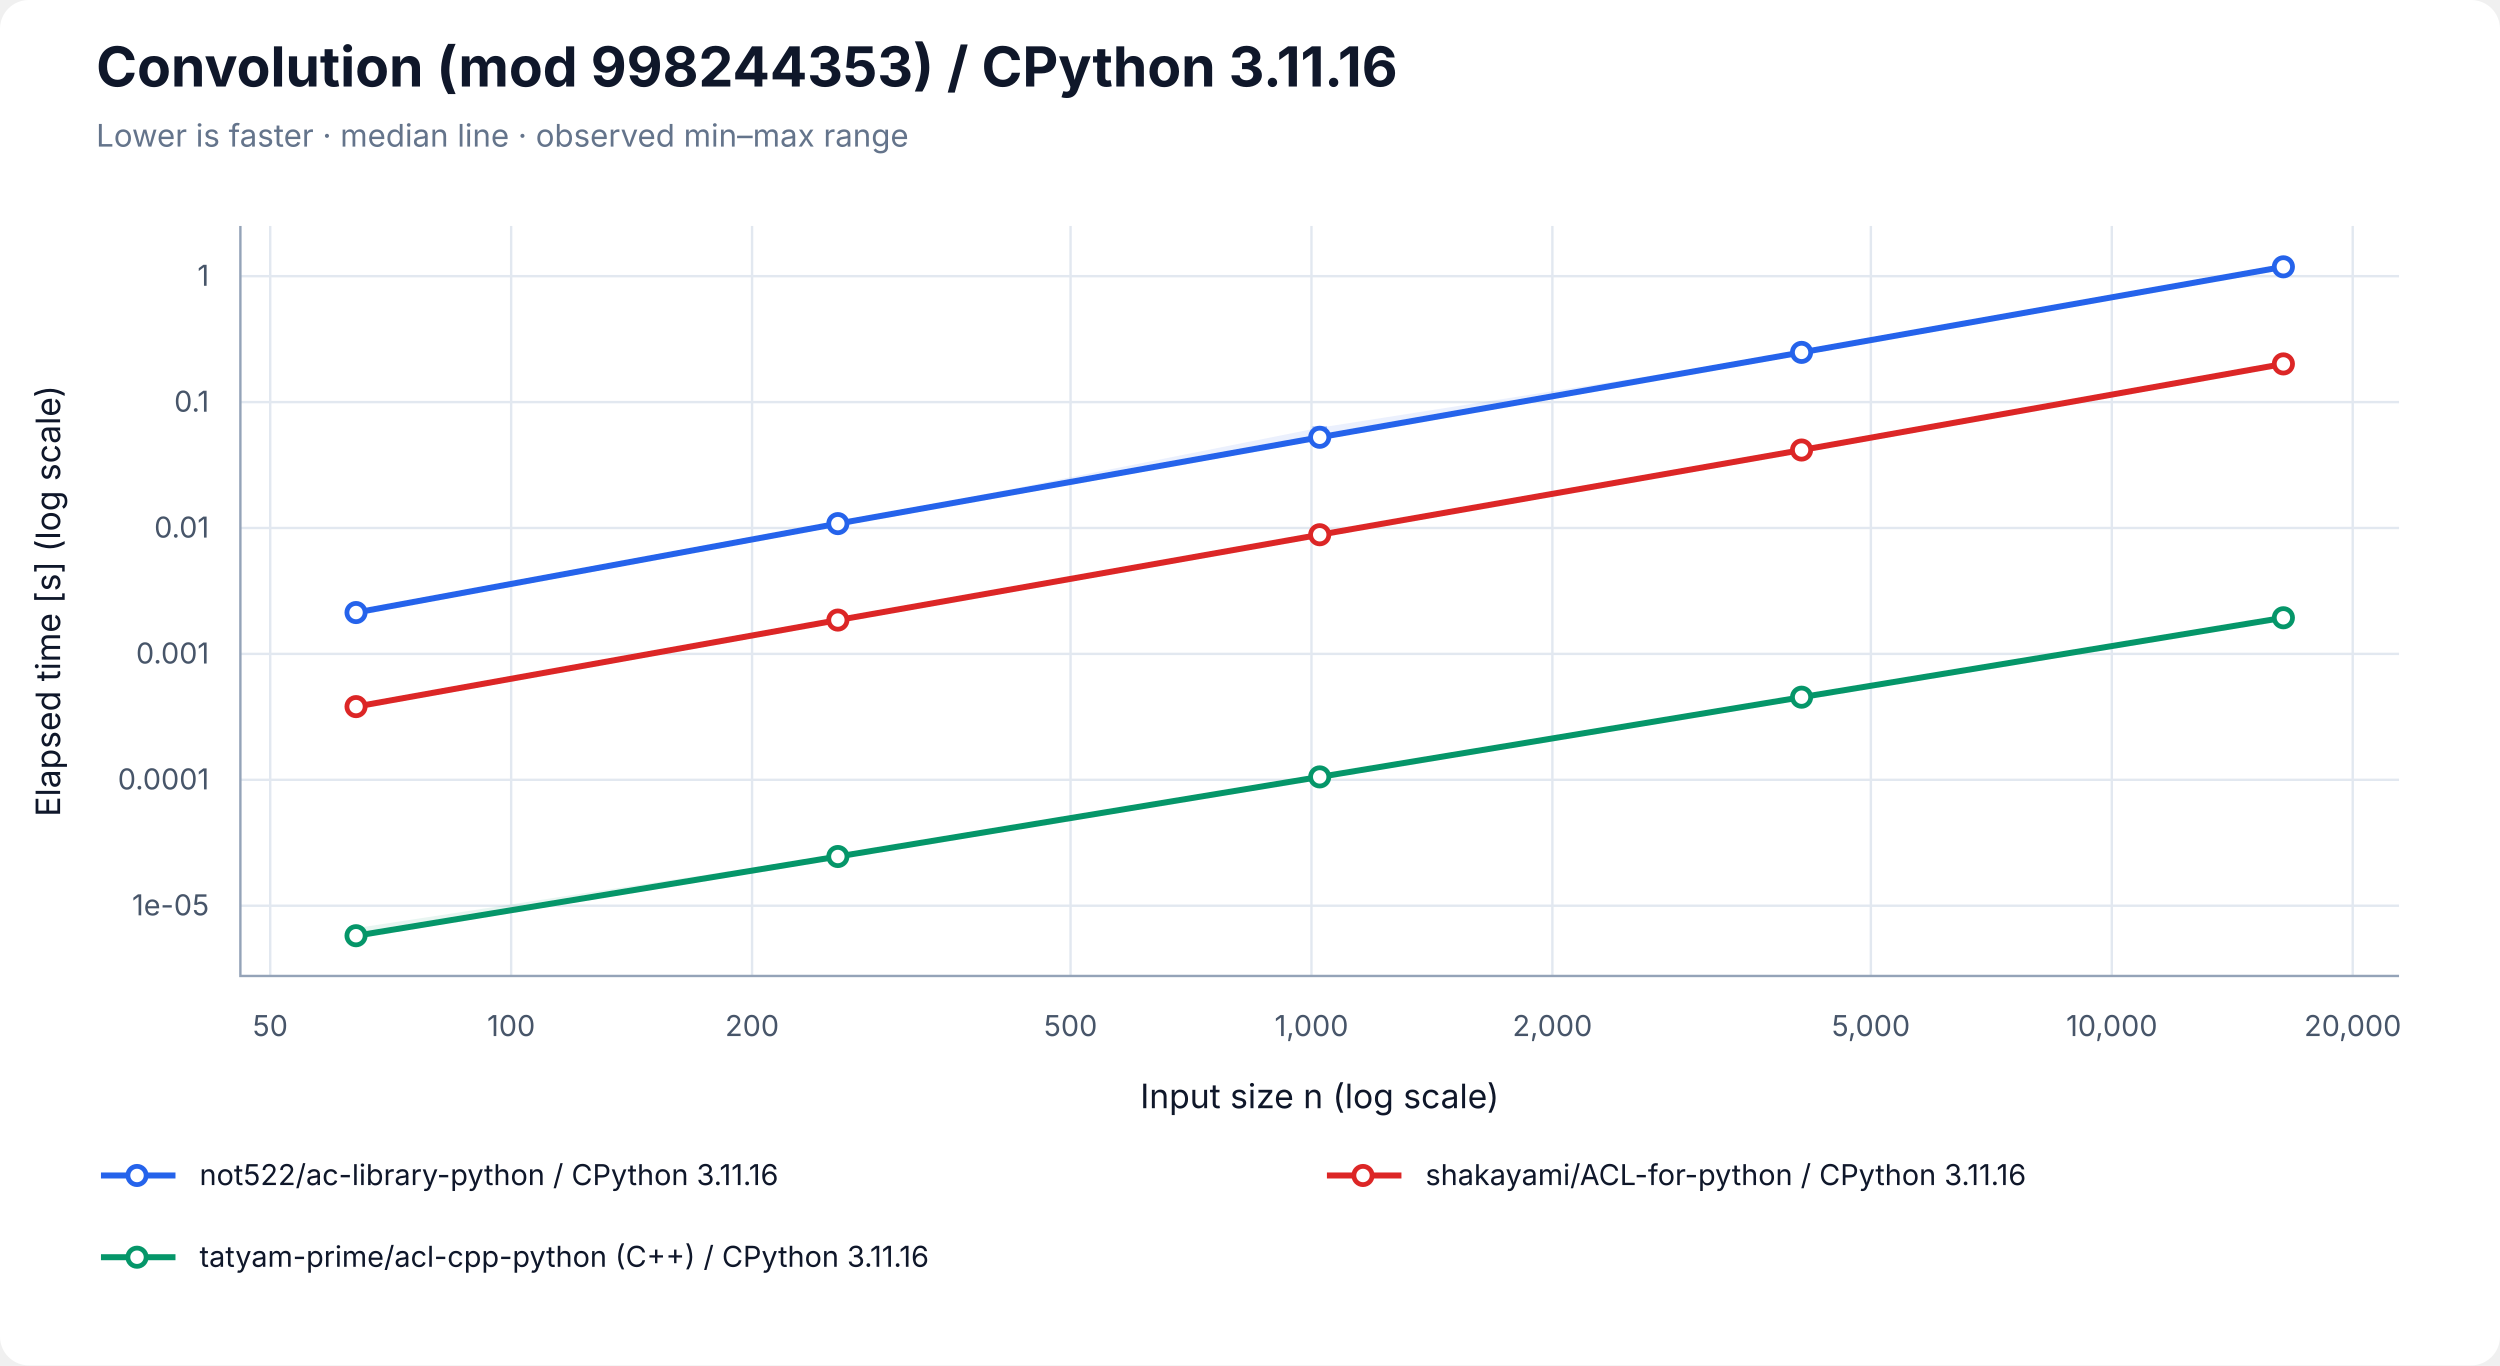
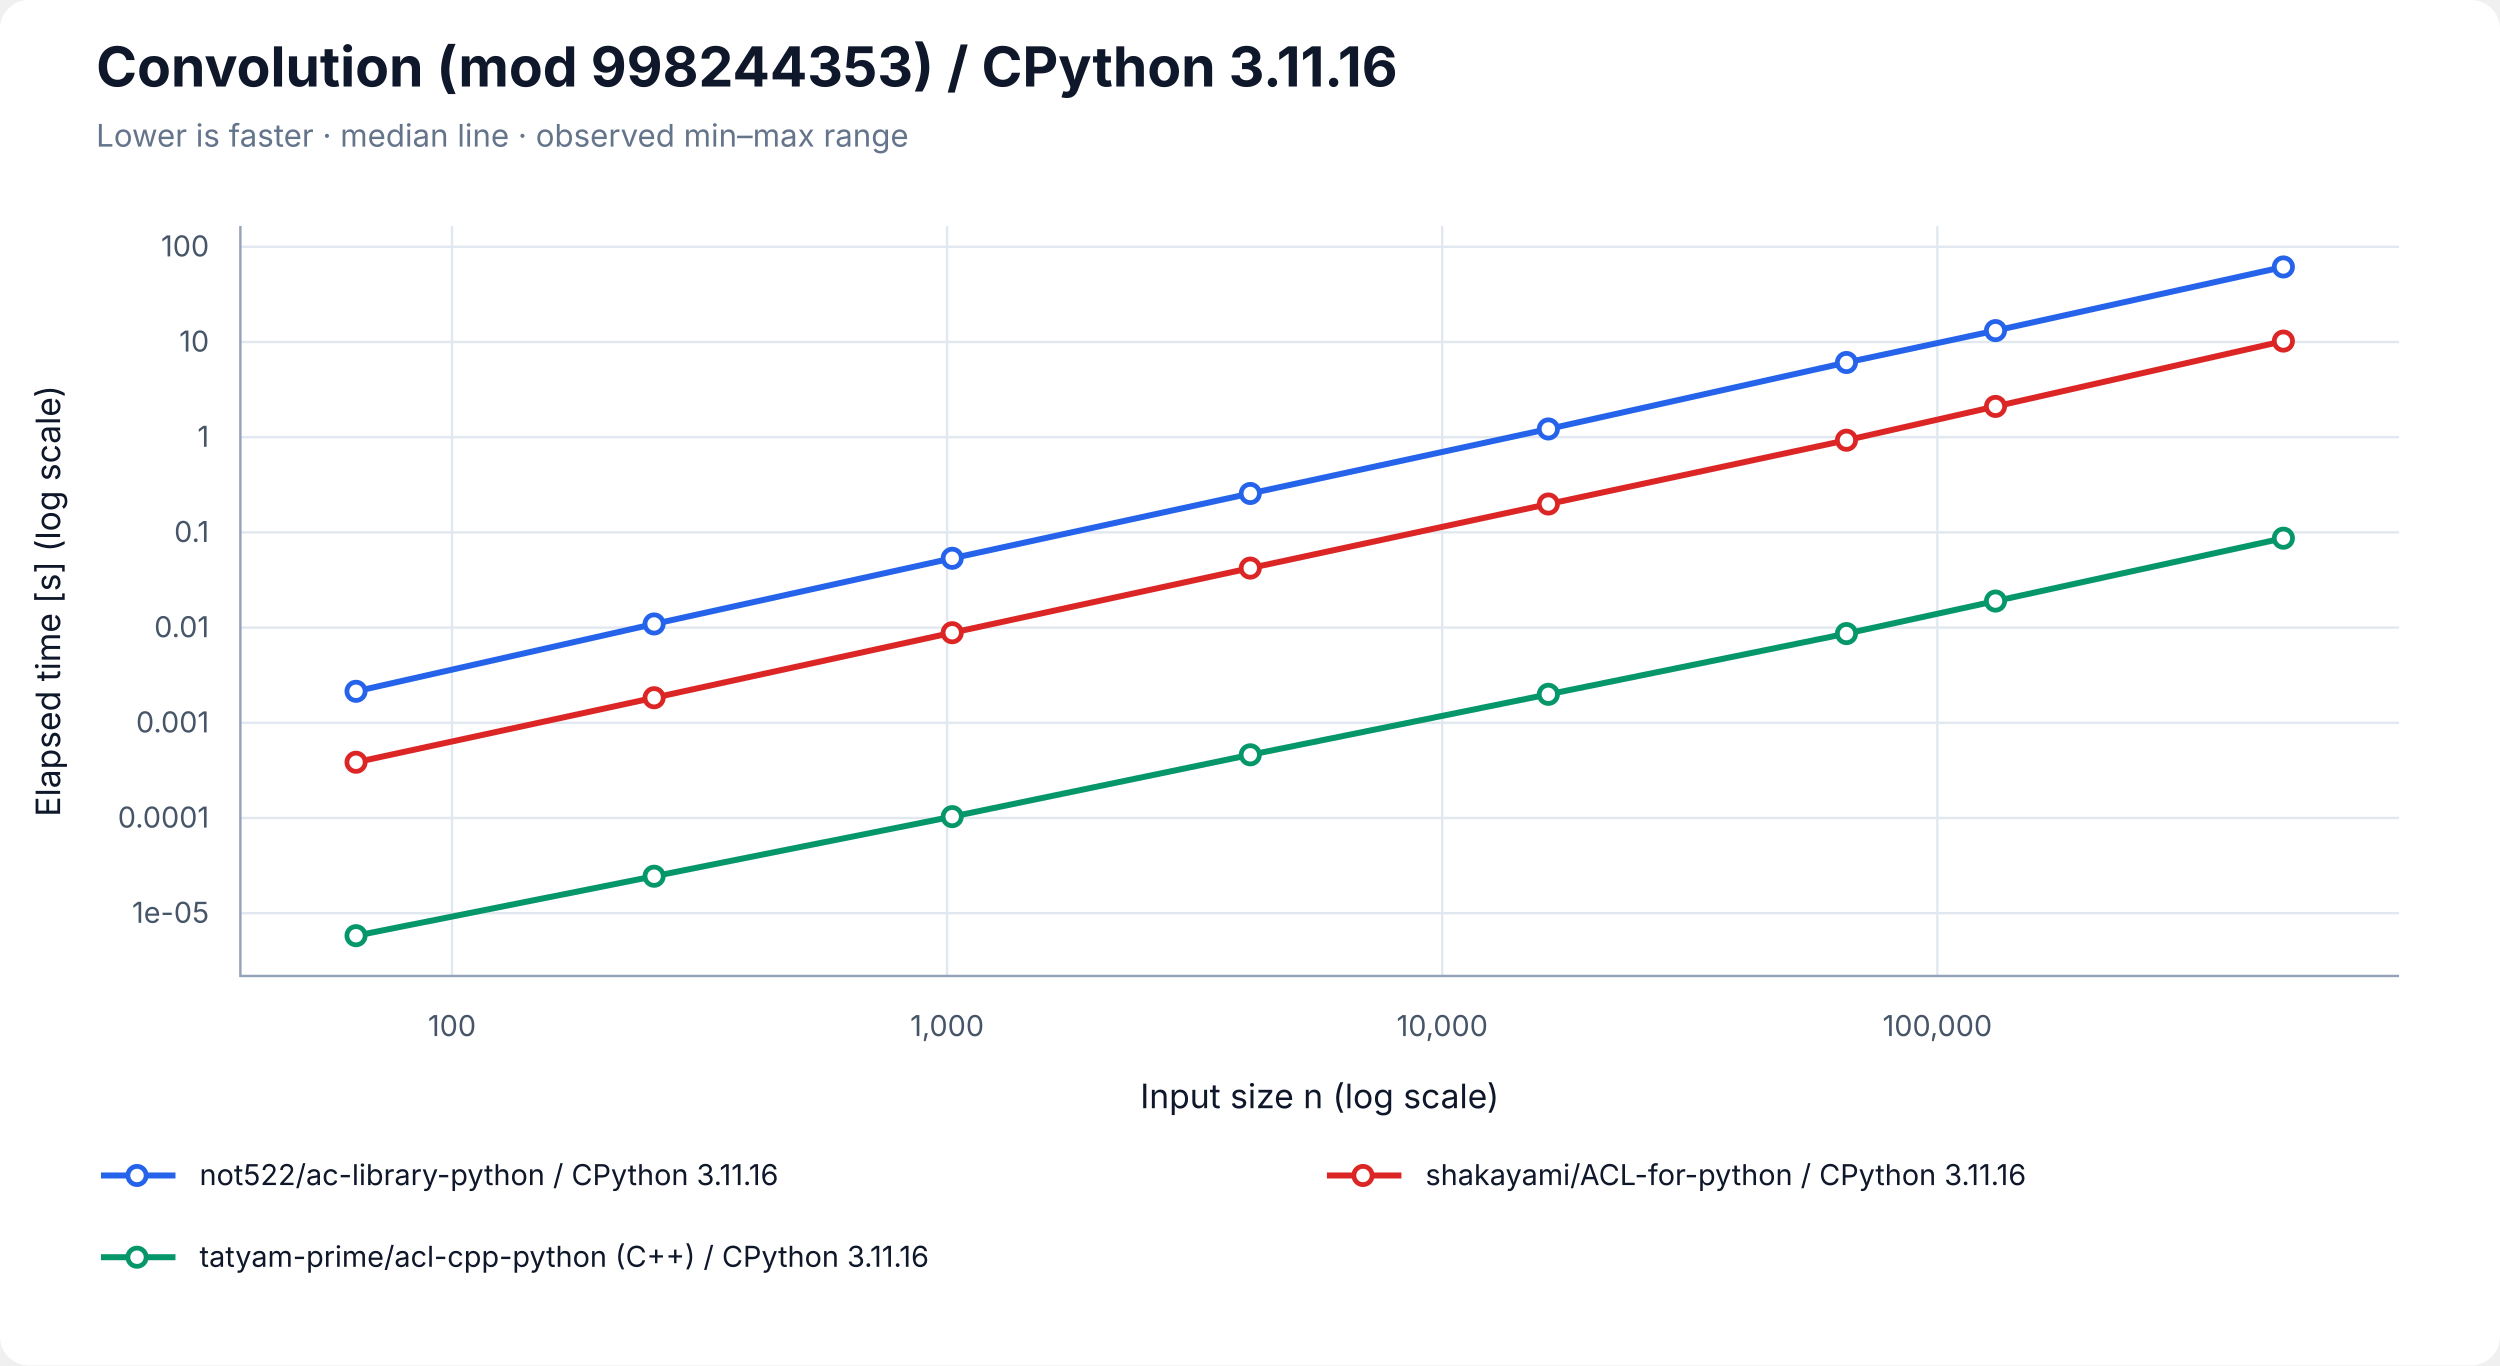
<svg xmlns="http://www.w3.org/2000/svg" width="1040" height="568" viewBox="0 0 1040 568" role="img" aria-labelledby="title desc">
  <rect width="100%" height="100%" rx="12" fill="white" />
  <g font-family="-apple-system, BlinkMacSystemFont, Segoe UI, sans-serif" fill="#0f172a">
    <text x="40" y="36" font-size="23" font-weight="700">Convolution (mod 998244353) / CPython 3.11.16</text>
    <text x="40" y="61" font-size="13" fill="#64748b">Lower is faster · median line · observed min–max range</text>
-     <line x1="112.41" y1="94" x2="112.41" y2="406" stroke="#e2e8f0" />
-     <text x="112.41" y="431" font-size="12" text-anchor="middle" fill="#475569">50</text>
-     <line x1="212.64" y1="94" x2="212.64" y2="406" stroke="#e2e8f0" />
-     <text x="212.64" y="431" font-size="12" text-anchor="middle" fill="#475569">100</text>
-     <line x1="312.86" y1="94" x2="312.86" y2="406" stroke="#e2e8f0" />
-     <text x="312.86" y="431" font-size="12" text-anchor="middle" fill="#475569">200</text>
-     <line x1="445.35" y1="94" x2="445.35" y2="406" stroke="#e2e8f0" />
-     <text x="445.35" y="431" font-size="12" text-anchor="middle" fill="#475569">500</text>
-     <line x1="545.57" y1="94" x2="545.57" y2="406" stroke="#e2e8f0" />
-     <text x="545.57" y="431" font-size="12" text-anchor="middle" fill="#475569">1,000</text>
-     <line x1="645.79" y1="94" x2="645.79" y2="406" stroke="#e2e8f0" />
-     <text x="645.79" y="431" font-size="12" text-anchor="middle" fill="#475569">2,000</text>
-     <line x1="778.28" y1="94" x2="778.28" y2="406" stroke="#e2e8f0" />
-     <text x="778.28" y="431" font-size="12" text-anchor="middle" fill="#475569">5,000</text>
-     <line x1="878.51" y1="94" x2="878.51" y2="406" stroke="#e2e8f0" />
-     <text x="878.51" y="431" font-size="12" text-anchor="middle" fill="#475569">10,000</text>
-     <line x1="978.73" y1="94" x2="978.73" y2="406" stroke="#e2e8f0" />
-     <text x="978.73" y="431" font-size="12" text-anchor="middle" fill="#475569">20,000</text>
-     <line x1="100" y1="376.78" x2="998" y2="376.78" stroke="#e2e8f0" />
-     <text x="87" y="380.78" font-size="12" text-anchor="end" fill="#475569">1e-05</text>
-     <line x1="100" y1="324.40" x2="998" y2="324.40" stroke="#e2e8f0" />
-     <text x="87" y="328.40" font-size="12" text-anchor="end" fill="#475569">0.0001</text>
-     <line x1="100" y1="272.02" x2="998" y2="272.02" stroke="#e2e8f0" />
-     <text x="87" y="276.02" font-size="12" text-anchor="end" fill="#475569">0.001</text>
-     <line x1="100" y1="219.64" x2="998" y2="219.64" stroke="#e2e8f0" />
-     <text x="87" y="223.64" font-size="12" text-anchor="end" fill="#475569">0.01</text>
-     <line x1="100" y1="167.27" x2="998" y2="167.27" stroke="#e2e8f0" />
-     <text x="87" y="171.27" font-size="12" text-anchor="end" fill="#475569">0.1</text>
-     <line x1="100" y1="114.89" x2="998" y2="114.89" stroke="#e2e8f0" />
-     <text x="87" y="118.89" font-size="12" text-anchor="end" fill="#475569">1</text>
+     <line x1="188.03" y1="94" x2="188.03" y2="406" stroke="#e2e8f0" />
+     <text x="188.03" y="431" font-size="12" text-anchor="middle" fill="#475569">100</text>
+     <line x1="393.99" y1="94" x2="393.99" y2="406" stroke="#e2e8f0" />
+     <text x="393.99" y="431" font-size="12" text-anchor="middle" fill="#475569">1,000</text>
+     <line x1="599.96" y1="94" x2="599.96" y2="406" stroke="#e2e8f0" />
+     <text x="599.96" y="431" font-size="12" text-anchor="middle" fill="#475569">10,000</text>
+     <line x1="805.93" y1="94" x2="805.93" y2="406" stroke="#e2e8f0" />
+     <text x="805.93" y="431" font-size="12" text-anchor="middle" fill="#475569">100,000</text>
+     <line x1="100" y1="379.88" x2="998" y2="379.88" stroke="#e2e8f0" />
+     <text x="87" y="383.88" font-size="12" text-anchor="end" fill="#475569">1e-05</text>
+     <line x1="100" y1="340.28" x2="998" y2="340.28" stroke="#e2e8f0" />
+     <text x="87" y="344.28" font-size="12" text-anchor="end" fill="#475569">0.0001</text>
+     <line x1="100" y1="300.68" x2="998" y2="300.68" stroke="#e2e8f0" />
+     <text x="87" y="304.68" font-size="12" text-anchor="end" fill="#475569">0.001</text>
+     <line x1="100" y1="261.07" x2="998" y2="261.07" stroke="#e2e8f0" />
+     <text x="87" y="265.07" font-size="12" text-anchor="end" fill="#475569">0.01</text>
+     <line x1="100" y1="221.47" x2="998" y2="221.47" stroke="#e2e8f0" />
+     <text x="87" y="225.47" font-size="12" text-anchor="end" fill="#475569">0.1</text>
+     <line x1="100" y1="181.86" x2="998" y2="181.86" stroke="#e2e8f0" />
+     <text x="87" y="185.86" font-size="12" text-anchor="end" fill="#475569">1</text>
+     <line x1="100" y1="142.26" x2="998" y2="142.26" stroke="#e2e8f0" />
+     <text x="87" y="146.26" font-size="12" text-anchor="end" fill="#475569">10</text>
+     <line x1="100" y1="102.66" x2="998" y2="102.66" stroke="#e2e8f0" />
+     <text x="87" y="106.66" font-size="12" text-anchor="end" fill="#475569">100</text>
    <path d="M100 94 V406 H998" fill="none" stroke="#94a3b8" />
    <text x="549" y="461" font-size="14" text-anchor="middle">Input size n (log scale)</text>
    <text transform="translate(25 250) rotate(-90)" font-size="14" text-anchor="middle">Elapsed time [s] (log scale)</text>
-     <polygon points="148.11,254.53 348.55,217.78 549.00,177.91 749.45,146.49 949.89,110.71 949.89,111.04 749.45,146.67 549.00,182.21 348.55,217.92 148.11,254.88" fill="#2563eb" fill-opacity="0.09" />
-     <path d="M148.11,254.53 V254.88 M145.11,254.53 H151.11 M145.11,254.88 H151.11" stroke="#2563eb" stroke-opacity="0.5" fill="none" />
-     <path d="M348.55,217.78 V217.92 M345.55,217.78 H351.55 M345.55,217.92 H351.55" stroke="#2563eb" stroke-opacity="0.5" fill="none" />
-     <path d="M549.00,177.91 V182.21 M546.00,177.91 H552.00 M546.00,182.21 H552.00" stroke="#2563eb" stroke-opacity="0.5" fill="none" />
-     <path d="M749.45,146.49 V146.67 M746.45,146.49 H752.45 M746.45,146.67 H752.45" stroke="#2563eb" stroke-opacity="0.5" fill="none" />
-     <path d="M949.89,110.71 V111.04 M946.89,110.71 H952.89 M946.89,111.04 H952.89" stroke="#2563eb" stroke-opacity="0.5" fill="none" />
-     <polyline points="148.11,254.82 348.55,217.82 549.00,181.91 749.45,146.59 949.89,111.00" fill="none" stroke="#2563eb" stroke-width="2.5" />
-     <circle cx="148.11" cy="254.82" r="3.8" fill="white" stroke="#2563eb" stroke-width="2" />
-     <circle cx="348.55" cy="217.82" r="3.8" fill="white" stroke="#2563eb" stroke-width="2" />
-     <circle cx="549.00" cy="181.91" r="3.8" fill="white" stroke="#2563eb" stroke-width="2" />
-     <circle cx="749.45" cy="146.59" r="3.8" fill="white" stroke="#2563eb" stroke-width="2" />
-     <circle cx="949.89" cy="111.00" r="3.8" fill="white" stroke="#2563eb" stroke-width="2" />
-     <polygon points="148.11,293.54 348.55,257.88 549.00,222.37 749.45,187.14 949.89,151.34 949.89,151.57 749.45,187.50 549.00,222.58 348.55,257.97 148.11,294.10" fill="#dc2626" fill-opacity="0.09" />
-     <path d="M148.11,293.54 V294.10 M145.11,293.54 H151.11 M145.11,294.10 H151.11" stroke="#dc2626" stroke-opacity="0.5" fill="none" />
-     <path d="M348.55,257.88 V257.97 M345.55,257.88 H351.55 M345.55,257.97 H351.55" stroke="#dc2626" stroke-opacity="0.5" fill="none" />
-     <path d="M549.00,222.37 V222.58 M546.00,222.37 H552.00 M546.00,222.58 H552.00" stroke="#dc2626" stroke-opacity="0.5" fill="none" />
-     <path d="M749.45,187.14 V187.50 M746.45,187.14 H752.45 M746.45,187.50 H752.45" stroke="#dc2626" stroke-opacity="0.5" fill="none" />
-     <path d="M949.89,151.34 V151.57 M946.89,151.34 H952.89 M946.89,151.57 H952.89" stroke="#dc2626" stroke-opacity="0.5" fill="none" />
-     <polyline points="148.11,293.95 348.55,257.95 549.00,222.45 749.45,187.21 949.89,151.39" fill="none" stroke="#dc2626" stroke-width="2.5" />
-     <circle cx="148.11" cy="293.95" r="3.8" fill="white" stroke="#dc2626" stroke-width="2" />
-     <circle cx="348.55" cy="257.95" r="3.8" fill="white" stroke="#dc2626" stroke-width="2" />
-     <circle cx="549.00" cy="222.45" r="3.8" fill="white" stroke="#dc2626" stroke-width="2" />
-     <circle cx="749.45" cy="187.21" r="3.8" fill="white" stroke="#dc2626" stroke-width="2" />
-     <circle cx="949.89" cy="151.39" r="3.8" fill="white" stroke="#dc2626" stroke-width="2" />
-     <polygon points="148.11,386.09 348.55,355.48 549.00,323.08 749.45,289.66 949.89,256.38 949.89,257.06 749.45,290.27 549.00,323.19 348.55,356.39 148.11,389.29" fill="#059669" fill-opacity="0.09" />
-     <path d="M148.11,386.09 V389.29 M145.11,386.09 H151.11 M145.11,389.29 H151.11" stroke="#059669" stroke-opacity="0.5" fill="none" />
-     <path d="M348.55,355.48 V356.39 M345.55,355.48 H351.55 M345.55,356.39 H351.55" stroke="#059669" stroke-opacity="0.5" fill="none" />
-     <path d="M549.00,323.08 V323.19 M546.00,323.08 H552.00 M546.00,323.19 H552.00" stroke="#059669" stroke-opacity="0.5" fill="none" />
-     <path d="M749.45,289.66 V290.27 M746.45,289.66 H752.45 M746.45,290.27 H752.45" stroke="#059669" stroke-opacity="0.5" fill="none" />
-     <path d="M949.89,256.38 V257.06 M946.89,256.38 H952.89 M946.89,257.06 H952.89" stroke="#059669" stroke-opacity="0.5" fill="none" />
-     <polyline points="148.11,389.26 348.55,356.31 549.00,323.19 749.45,290.03 949.89,256.99" fill="none" stroke="#059669" stroke-width="2.5" />
-     <circle cx="148.11" cy="389.26" r="3.8" fill="white" stroke="#059669" stroke-width="2" />
-     <circle cx="348.55" cy="356.31" r="3.8" fill="white" stroke="#059669" stroke-width="2" />
-     <circle cx="549.00" cy="323.19" r="3.8" fill="white" stroke="#059669" stroke-width="2" />
-     <circle cx="749.45" cy="290.03" r="3.8" fill="white" stroke="#059669" stroke-width="2" />
-     <circle cx="949.89" cy="256.99" r="3.8" fill="white" stroke="#059669" stroke-width="2" />
+     <polygon points="148.11,287.32 272.11,259.40 396.12,232.20 520.12,205.04 644.12,178.07 768.13,150.57 830.13,137.50 949.89,110.71 949.89,111.25 830.13,137.59 768.13,150.90 644.12,178.72 520.12,205.38 396.12,232.42 272.11,259.67 148.11,287.65" fill="#2563eb" fill-opacity="0.09" />
+     <path d="M148.11,287.32 V287.65 M145.11,287.32 H151.11 M145.11,287.65 H151.11" stroke="#2563eb" stroke-opacity="0.5" fill="none" />
+     <path d="M272.11,259.40 V259.67 M269.11,259.40 H275.11 M269.11,259.67 H275.11" stroke="#2563eb" stroke-opacity="0.5" fill="none" />
+     <path d="M396.12,232.20 V232.42 M393.12,232.20 H399.12 M393.12,232.42 H399.12" stroke="#2563eb" stroke-opacity="0.5" fill="none" />
+     <path d="M520.12,205.04 V205.38 M517.12,205.04 H523.12 M517.12,205.38 H523.12" stroke="#2563eb" stroke-opacity="0.5" fill="none" />
+     <path d="M644.12,178.07 V178.72 M641.12,178.07 H647.12 M641.12,178.72 H647.12" stroke="#2563eb" stroke-opacity="0.5" fill="none" />
+     <path d="M768.13,150.57 V150.90 M765.13,150.57 H771.13 M765.13,150.90 H771.13" stroke="#2563eb" stroke-opacity="0.5" fill="none" />
+     <path d="M830.13,137.50 V137.59 M827.13,137.50 H833.13 M827.13,137.59 H833.13" stroke="#2563eb" stroke-opacity="0.5" fill="none" />
+     <path d="M949.89,110.71 V111.25 M946.89,110.71 H952.89 M946.89,111.25 H952.89" stroke="#2563eb" stroke-opacity="0.5" fill="none" />
+     <polyline points="148.11,287.58 272.11,259.57 396.12,232.25 520.12,205.29 644.12,178.45 768.13,150.80 830.13,137.53 949.89,111.05" fill="none" stroke="#2563eb" stroke-width="2.5" />
+     <circle cx="148.11" cy="287.58" r="3.8" fill="white" stroke="#2563eb" stroke-width="2" />
+     <circle cx="272.11" cy="259.57" r="3.8" fill="white" stroke="#2563eb" stroke-width="2" />
+     <circle cx="396.12" cy="232.25" r="3.8" fill="white" stroke="#2563eb" stroke-width="2" />
+     <circle cx="520.12" cy="205.29" r="3.8" fill="white" stroke="#2563eb" stroke-width="2" />
+     <circle cx="644.12" cy="178.45" r="3.8" fill="white" stroke="#2563eb" stroke-width="2" />
+     <circle cx="768.13" cy="150.80" r="3.8" fill="white" stroke="#2563eb" stroke-width="2" />
+     <circle cx="830.13" cy="137.53" r="3.8" fill="white" stroke="#2563eb" stroke-width="2" />
+     <circle cx="949.89" cy="111.05" r="3.8" fill="white" stroke="#2563eb" stroke-width="2" />
+     <polygon points="148.11,317.01 272.11,290.05 396.12,262.83 520.12,235.80 644.12,209.03 768.13,182.45 830.13,168.84 949.89,141.77 949.89,142.00 830.13,169.19 768.13,183.38 644.12,209.74 520.12,236.68 396.12,263.38 272.11,290.36 148.11,317.14" fill="#dc2626" fill-opacity="0.09" />
+     <path d="M148.11,317.01 V317.14 M145.11,317.01 H151.11 M145.11,317.14 H151.11" stroke="#dc2626" stroke-opacity="0.5" fill="none" />
+     <path d="M272.11,290.05 V290.36 M269.11,290.05 H275.11 M269.11,290.36 H275.11" stroke="#dc2626" stroke-opacity="0.5" fill="none" />
+     <path d="M396.12,262.83 V263.38 M393.12,262.83 H399.12 M393.12,263.38 H399.12" stroke="#dc2626" stroke-opacity="0.5" fill="none" />
+     <path d="M520.12,235.80 V236.68 M517.12,235.80 H523.12 M517.12,236.68 H523.12" stroke="#dc2626" stroke-opacity="0.5" fill="none" />
+     <path d="M644.12,209.03 V209.74 M641.12,209.03 H647.12 M641.12,209.74 H647.12" stroke="#dc2626" stroke-opacity="0.5" fill="none" />
+     <path d="M768.13,182.45 V183.38 M765.13,182.45 H771.13 M765.13,183.38 H771.13" stroke="#dc2626" stroke-opacity="0.5" fill="none" />
+     <path d="M830.13,168.84 V169.19 M827.13,168.84 H833.13 M827.13,169.19 H833.13" stroke="#dc2626" stroke-opacity="0.5" fill="none" />
+     <path d="M949.89,141.77 V142.00 M946.89,141.77 H952.89 M946.89,142.00 H952.89" stroke="#dc2626" stroke-opacity="0.5" fill="none" />
+     <polyline points="148.11,317.09 272.11,290.26 396.12,263.21 520.12,236.33 644.12,209.67 768.13,183.13 830.13,169.07 949.89,141.89" fill="none" stroke="#dc2626" stroke-width="2.5" />
+     <circle cx="148.11" cy="317.09" r="3.8" fill="white" stroke="#dc2626" stroke-width="2" />
+     <circle cx="272.11" cy="290.26" r="3.8" fill="white" stroke="#dc2626" stroke-width="2" />
+     <circle cx="396.12" cy="263.21" r="3.8" fill="white" stroke="#dc2626" stroke-width="2" />
+     <circle cx="520.12" cy="236.33" r="3.8" fill="white" stroke="#dc2626" stroke-width="2" />
+     <circle cx="644.12" cy="209.67" r="3.8" fill="white" stroke="#dc2626" stroke-width="2" />
+     <circle cx="768.13" cy="183.13" r="3.8" fill="white" stroke="#dc2626" stroke-width="2" />
+     <circle cx="830.13" cy="169.07" r="3.8" fill="white" stroke="#dc2626" stroke-width="2" />
+     <circle cx="949.89" cy="141.89" r="3.8" fill="white" stroke="#dc2626" stroke-width="2" />
+     <polygon points="148.11,389.16 272.11,364.25 396.12,339.44 520.12,313.74 644.12,288.80 768.13,263.32 830.13,249.06 949.89,223.66 949.89,224.03 830.13,251.11 768.13,263.92 644.12,288.96 520.12,314.08 396.12,339.73 272.11,364.56 148.11,389.29" fill="#059669" fill-opacity="0.09" />
+     <path d="M148.11,389.16 V389.29 M145.11,389.16 H151.11 M145.11,389.29 H151.11" stroke="#059669" stroke-opacity="0.5" fill="none" />
+     <path d="M272.11,364.25 V364.56 M269.11,364.25 H275.11 M269.11,364.56 H275.11" stroke="#059669" stroke-opacity="0.5" fill="none" />
+     <path d="M396.12,339.44 V339.73 M393.12,339.44 H399.12 M393.12,339.73 H399.12" stroke="#059669" stroke-opacity="0.5" fill="none" />
+     <path d="M520.12,313.74 V314.08 M517.12,313.74 H523.12 M517.12,314.08 H523.12" stroke="#059669" stroke-opacity="0.5" fill="none" />
+     <path d="M644.12,288.80 V288.96 M641.12,288.80 H647.12 M641.12,288.96 H647.12" stroke="#059669" stroke-opacity="0.5" fill="none" />
+     <path d="M768.13,263.32 V263.92 M765.13,263.32 H771.13 M765.13,263.92 H771.13" stroke="#059669" stroke-opacity="0.5" fill="none" />
+     <path d="M830.13,249.06 V251.11 M827.13,249.06 H833.13 M827.13,251.11 H833.13" stroke="#059669" stroke-opacity="0.5" fill="none" />
+     <path d="M949.89,223.66 V224.03 M946.89,223.66 H952.89 M946.89,224.03 H952.89" stroke="#059669" stroke-opacity="0.5" fill="none" />
+     <polyline points="148.11,389.25 272.11,364.51 396.12,339.72 520.12,314.00 644.12,288.84 768.13,263.57 830.13,250.04 949.89,223.89" fill="none" stroke="#059669" stroke-width="2.5" />
+     <circle cx="148.11" cy="389.25" r="3.8" fill="white" stroke="#059669" stroke-width="2" />
+     <circle cx="272.11" cy="364.51" r="3.8" fill="white" stroke="#059669" stroke-width="2" />
+     <circle cx="396.12" cy="339.72" r="3.8" fill="white" stroke="#059669" stroke-width="2" />
+     <circle cx="520.12" cy="314.00" r="3.8" fill="white" stroke="#059669" stroke-width="2" />
+     <circle cx="644.12" cy="288.84" r="3.8" fill="white" stroke="#059669" stroke-width="2" />
+     <circle cx="768.13" cy="263.57" r="3.8" fill="white" stroke="#059669" stroke-width="2" />
+     <circle cx="830.13" cy="250.04" r="3.8" fill="white" stroke="#059669" stroke-width="2" />
+     <circle cx="949.89" cy="223.89" r="3.8" fill="white" stroke="#059669" stroke-width="2" />
    <line x1="42" y1="489" x2="73" y2="489" stroke="#2563eb" stroke-width="2.5" />
    <circle cx="57.00" cy="489.00" r="3.8" fill="white" stroke="#2563eb" stroke-width="2" />
    <text x="83" y="493" font-size="12">not522/ac-library-python / CPython 3.11.16</text>
    <line x1="552" y1="489" x2="583" y2="489" stroke="#dc2626" stroke-width="2.5" />
    <circle cx="567.00" cy="489.00" r="3.8" fill="white" stroke="#dc2626" stroke-width="2" />
    <text x="593" y="493" font-size="12">shakayami/ACL-for-python / CPython 3.11.16</text>
    <line x1="42" y1="523" x2="73" y2="523" stroke="#059669" stroke-width="2.5" />
    <circle cx="57.00" cy="523.00" r="3.8" fill="white" stroke="#059669" stroke-width="2" />
    <text x="83" y="527" font-size="12">tatyam-prime/acl-cpp-python (C++) / CPython 3.11.16</text>
  </g>
</svg>
